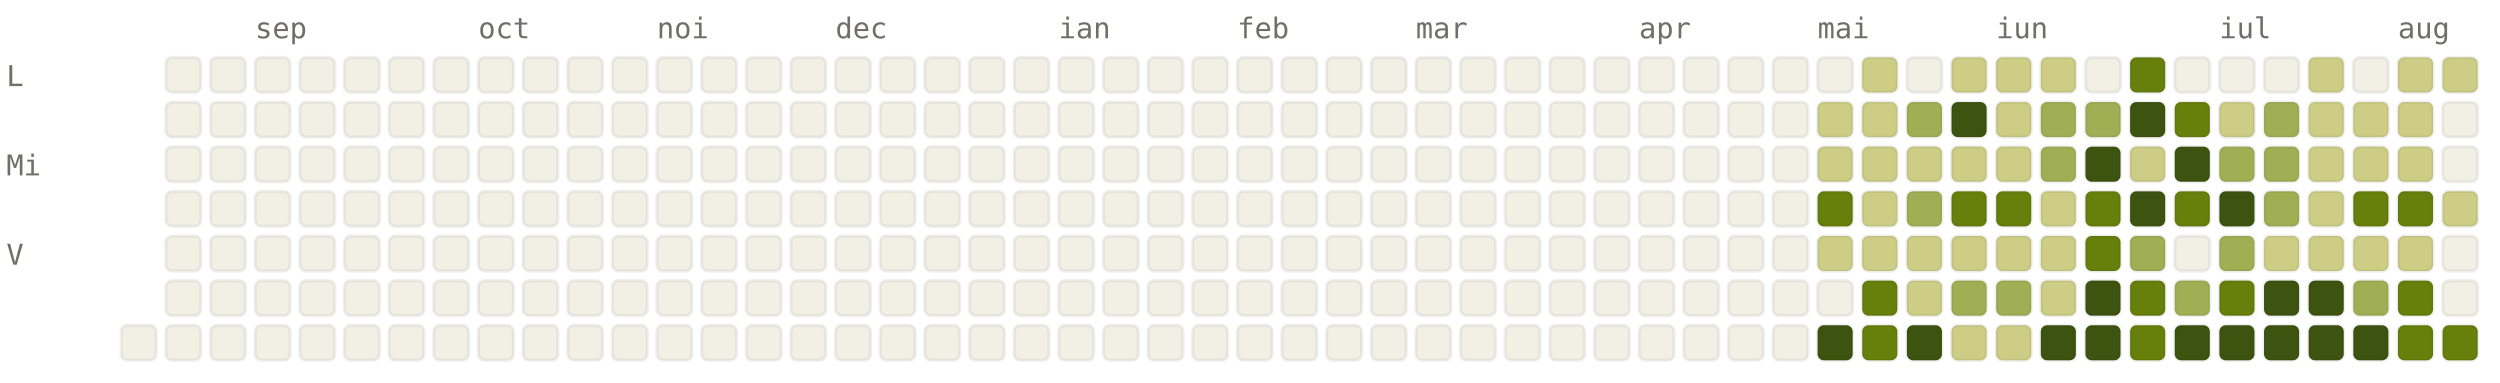
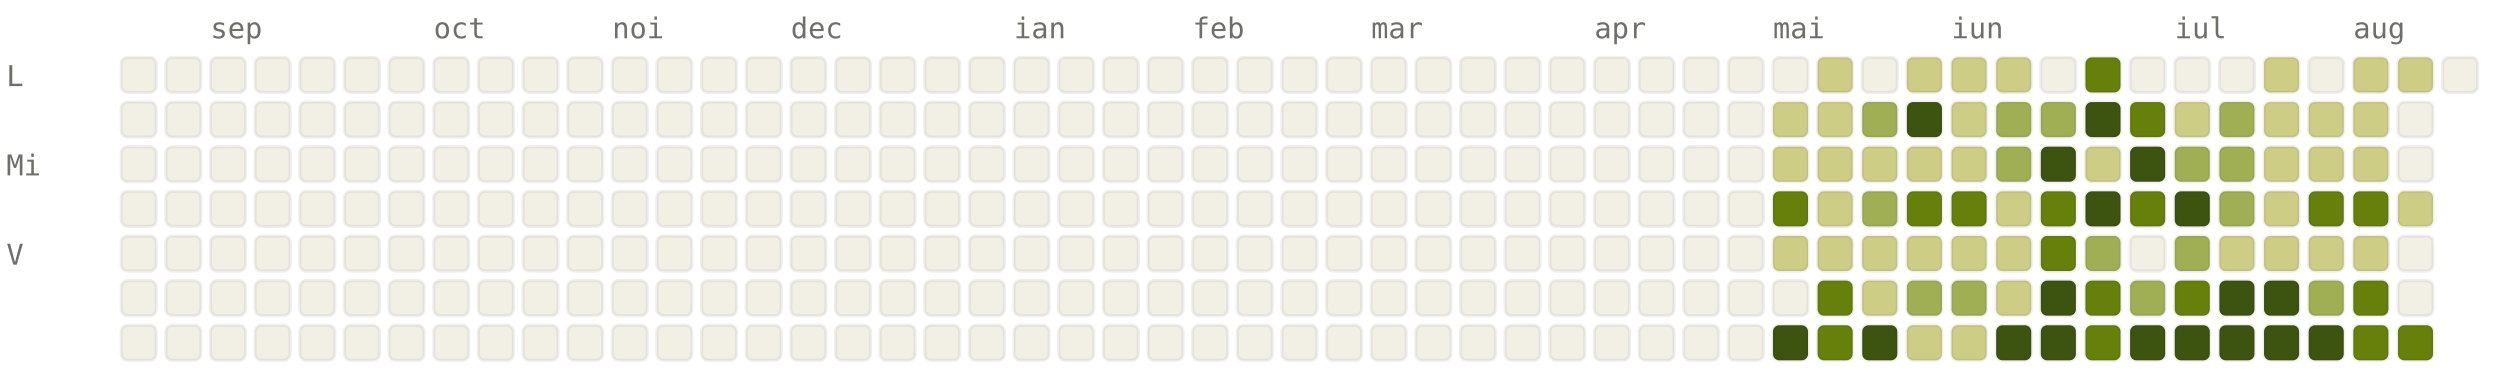
<svg xmlns="http://www.w3.org/2000/svg" viewBox="0 0 784 120" width="784" height="120" font-family="ui-monospace, SFMono-Regular, Menlo, monospace" font-size="9">
  <style>.l0{fill:#F2F0E5;stroke:rgba(0,0,0,0.06)}.l1{fill:#CDCD86;stroke:rgba(0,0,0,0.06)}.l2{fill:#A0AF54;stroke:rgba(0,0,0,0.06)}.l3{fill:#66800B;stroke:rgba(0,0,0,0.06)}.l4{fill:#3D5410;stroke:rgba(0,0,0,0.06)}.lbl{fill:#6F6E69}@media (prefers-color-scheme: dark){.l0{fill:#1C1B1A;stroke:rgba(255,255,255,0.04)}.l1{fill:#2A3D11;stroke:rgba(255,255,255,0.04)}.l2{fill:#4D6B0E;stroke:rgba(255,255,255,0.04)}.l3{fill:#879A39;stroke:rgba(255,255,255,0.04)}.l4{fill:#CDCD86;stroke:rgba(255,255,255,0.04)}.lbl{fill:#878580}}</style>
-   <text x="80" y="12" class="lbl">sep</text>
-   <text x="150" y="12" class="lbl">oct</text>
-   <text x="206" y="12" class="lbl">noi</text>
-   <text x="262" y="12" class="lbl">dec</text>
-   <text x="332" y="12" class="lbl">ian</text>
-   <text x="388" y="12" class="lbl">feb</text>
-   <text x="444" y="12" class="lbl">mar</text>
-   <text x="514" y="12" class="lbl">apr</text>
-   <text x="570" y="12" class="lbl">mai</text>
-   <text x="626" y="12" class="lbl">iun</text>
-   <text x="696" y="12" class="lbl">iul</text>
-   <text x="752" y="12" class="lbl">aug</text>
+   <text x="66" y="12" class="lbl">sep</text>
+   <text x="136" y="12" class="lbl">oct</text>
+   <text x="192" y="12" class="lbl">noi</text>
+   <text x="248" y="12" class="lbl">dec</text>
+   <text x="318" y="12" class="lbl">ian</text>
+   <text x="374" y="12" class="lbl">feb</text>
+   <text x="430" y="12" class="lbl">mar</text>
+   <text x="500" y="12" class="lbl">apr</text>
+   <text x="556" y="12" class="lbl">mai</text>
+   <text x="612" y="12" class="lbl">iun</text>
+   <text x="682" y="12" class="lbl">iul</text>
+   <text x="738" y="12" class="lbl">aug</text>
  <text x="2" y="27" class="lbl">L</text>
  <text x="2" y="55" class="lbl">Mi</text>
  <text x="2" y="83" class="lbl">V</text>
+   <rect x="38" y="18" width="11" height="11" rx="2" ry="2" class="l0" />
+   <rect x="38" y="32" width="11" height="11" rx="2" ry="2" class="l0" />
+   <rect x="38" y="46" width="11" height="11" rx="2" ry="2" class="l0" />
+   <rect x="38" y="60" width="11" height="11" rx="2" ry="2" class="l0" />
+   <rect x="38" y="74" width="11" height="11" rx="2" ry="2" class="l0" />
+   <rect x="38" y="88" width="11" height="11" rx="2" ry="2" class="l0" />
  <rect x="38" y="102" width="11" height="11" rx="2" ry="2" class="l0" />
  <rect x="52" y="18" width="11" height="11" rx="2" ry="2" class="l0" />
  <rect x="52" y="32" width="11" height="11" rx="2" ry="2" class="l0" />
  <rect x="52" y="46" width="11" height="11" rx="2" ry="2" class="l0" />
  <rect x="52" y="60" width="11" height="11" rx="2" ry="2" class="l0" />
  <rect x="52" y="74" width="11" height="11" rx="2" ry="2" class="l0" />
  <rect x="52" y="88" width="11" height="11" rx="2" ry="2" class="l0" />
  <rect x="52" y="102" width="11" height="11" rx="2" ry="2" class="l0" />
  <rect x="66" y="18" width="11" height="11" rx="2" ry="2" class="l0" />
  <rect x="66" y="32" width="11" height="11" rx="2" ry="2" class="l0" />
  <rect x="66" y="46" width="11" height="11" rx="2" ry="2" class="l0" />
  <rect x="66" y="60" width="11" height="11" rx="2" ry="2" class="l0" />
  <rect x="66" y="74" width="11" height="11" rx="2" ry="2" class="l0" />
  <rect x="66" y="88" width="11" height="11" rx="2" ry="2" class="l0" />
  <rect x="66" y="102" width="11" height="11" rx="2" ry="2" class="l0" />
  <rect x="80" y="18" width="11" height="11" rx="2" ry="2" class="l0" />
  <rect x="80" y="32" width="11" height="11" rx="2" ry="2" class="l0" />
  <rect x="80" y="46" width="11" height="11" rx="2" ry="2" class="l0" />
  <rect x="80" y="60" width="11" height="11" rx="2" ry="2" class="l0" />
  <rect x="80" y="74" width="11" height="11" rx="2" ry="2" class="l0" />
  <rect x="80" y="88" width="11" height="11" rx="2" ry="2" class="l0" />
  <rect x="80" y="102" width="11" height="11" rx="2" ry="2" class="l0" />
  <rect x="94" y="18" width="11" height="11" rx="2" ry="2" class="l0" />
  <rect x="94" y="32" width="11" height="11" rx="2" ry="2" class="l0" />
  <rect x="94" y="46" width="11" height="11" rx="2" ry="2" class="l0" />
  <rect x="94" y="60" width="11" height="11" rx="2" ry="2" class="l0" />
  <rect x="94" y="74" width="11" height="11" rx="2" ry="2" class="l0" />
  <rect x="94" y="88" width="11" height="11" rx="2" ry="2" class="l0" />
  <rect x="94" y="102" width="11" height="11" rx="2" ry="2" class="l0" />
  <rect x="108" y="18" width="11" height="11" rx="2" ry="2" class="l0" />
  <rect x="108" y="32" width="11" height="11" rx="2" ry="2" class="l0" />
  <rect x="108" y="46" width="11" height="11" rx="2" ry="2" class="l0" />
  <rect x="108" y="60" width="11" height="11" rx="2" ry="2" class="l0" />
  <rect x="108" y="74" width="11" height="11" rx="2" ry="2" class="l0" />
  <rect x="108" y="88" width="11" height="11" rx="2" ry="2" class="l0" />
  <rect x="108" y="102" width="11" height="11" rx="2" ry="2" class="l0" />
  <rect x="122" y="18" width="11" height="11" rx="2" ry="2" class="l0" />
  <rect x="122" y="32" width="11" height="11" rx="2" ry="2" class="l0" />
  <rect x="122" y="46" width="11" height="11" rx="2" ry="2" class="l0" />
  <rect x="122" y="60" width="11" height="11" rx="2" ry="2" class="l0" />
  <rect x="122" y="74" width="11" height="11" rx="2" ry="2" class="l0" />
  <rect x="122" y="88" width="11" height="11" rx="2" ry="2" class="l0" />
  <rect x="122" y="102" width="11" height="11" rx="2" ry="2" class="l0" />
  <rect x="136" y="18" width="11" height="11" rx="2" ry="2" class="l0" />
  <rect x="136" y="32" width="11" height="11" rx="2" ry="2" class="l0" />
  <rect x="136" y="46" width="11" height="11" rx="2" ry="2" class="l0" />
  <rect x="136" y="60" width="11" height="11" rx="2" ry="2" class="l0" />
  <rect x="136" y="74" width="11" height="11" rx="2" ry="2" class="l0" />
  <rect x="136" y="88" width="11" height="11" rx="2" ry="2" class="l0" />
  <rect x="136" y="102" width="11" height="11" rx="2" ry="2" class="l0" />
  <rect x="150" y="18" width="11" height="11" rx="2" ry="2" class="l0" />
  <rect x="150" y="32" width="11" height="11" rx="2" ry="2" class="l0" />
  <rect x="150" y="46" width="11" height="11" rx="2" ry="2" class="l0" />
  <rect x="150" y="60" width="11" height="11" rx="2" ry="2" class="l0" />
  <rect x="150" y="74" width="11" height="11" rx="2" ry="2" class="l0" />
  <rect x="150" y="88" width="11" height="11" rx="2" ry="2" class="l0" />
  <rect x="150" y="102" width="11" height="11" rx="2" ry="2" class="l0" />
  <rect x="164" y="18" width="11" height="11" rx="2" ry="2" class="l0" />
  <rect x="164" y="32" width="11" height="11" rx="2" ry="2" class="l0" />
  <rect x="164" y="46" width="11" height="11" rx="2" ry="2" class="l0" />
  <rect x="164" y="60" width="11" height="11" rx="2" ry="2" class="l0" />
  <rect x="164" y="74" width="11" height="11" rx="2" ry="2" class="l0" />
  <rect x="164" y="88" width="11" height="11" rx="2" ry="2" class="l0" />
  <rect x="164" y="102" width="11" height="11" rx="2" ry="2" class="l0" />
  <rect x="178" y="18" width="11" height="11" rx="2" ry="2" class="l0" />
  <rect x="178" y="32" width="11" height="11" rx="2" ry="2" class="l0" />
  <rect x="178" y="46" width="11" height="11" rx="2" ry="2" class="l0" />
  <rect x="178" y="60" width="11" height="11" rx="2" ry="2" class="l0" />
  <rect x="178" y="74" width="11" height="11" rx="2" ry="2" class="l0" />
  <rect x="178" y="88" width="11" height="11" rx="2" ry="2" class="l0" />
  <rect x="178" y="102" width="11" height="11" rx="2" ry="2" class="l0" />
  <rect x="192" y="18" width="11" height="11" rx="2" ry="2" class="l0" />
  <rect x="192" y="32" width="11" height="11" rx="2" ry="2" class="l0" />
  <rect x="192" y="46" width="11" height="11" rx="2" ry="2" class="l0" />
  <rect x="192" y="60" width="11" height="11" rx="2" ry="2" class="l0" />
  <rect x="192" y="74" width="11" height="11" rx="2" ry="2" class="l0" />
  <rect x="192" y="88" width="11" height="11" rx="2" ry="2" class="l0" />
  <rect x="192" y="102" width="11" height="11" rx="2" ry="2" class="l0" />
  <rect x="206" y="18" width="11" height="11" rx="2" ry="2" class="l0" />
  <rect x="206" y="32" width="11" height="11" rx="2" ry="2" class="l0" />
  <rect x="206" y="46" width="11" height="11" rx="2" ry="2" class="l0" />
  <rect x="206" y="60" width="11" height="11" rx="2" ry="2" class="l0" />
  <rect x="206" y="74" width="11" height="11" rx="2" ry="2" class="l0" />
  <rect x="206" y="88" width="11" height="11" rx="2" ry="2" class="l0" />
  <rect x="206" y="102" width="11" height="11" rx="2" ry="2" class="l0" />
  <rect x="220" y="18" width="11" height="11" rx="2" ry="2" class="l0" />
  <rect x="220" y="32" width="11" height="11" rx="2" ry="2" class="l0" />
  <rect x="220" y="46" width="11" height="11" rx="2" ry="2" class="l0" />
  <rect x="220" y="60" width="11" height="11" rx="2" ry="2" class="l0" />
  <rect x="220" y="74" width="11" height="11" rx="2" ry="2" class="l0" />
  <rect x="220" y="88" width="11" height="11" rx="2" ry="2" class="l0" />
  <rect x="220" y="102" width="11" height="11" rx="2" ry="2" class="l0" />
  <rect x="234" y="18" width="11" height="11" rx="2" ry="2" class="l0" />
  <rect x="234" y="32" width="11" height="11" rx="2" ry="2" class="l0" />
  <rect x="234" y="46" width="11" height="11" rx="2" ry="2" class="l0" />
  <rect x="234" y="60" width="11" height="11" rx="2" ry="2" class="l0" />
  <rect x="234" y="74" width="11" height="11" rx="2" ry="2" class="l0" />
  <rect x="234" y="88" width="11" height="11" rx="2" ry="2" class="l0" />
  <rect x="234" y="102" width="11" height="11" rx="2" ry="2" class="l0" />
  <rect x="248" y="18" width="11" height="11" rx="2" ry="2" class="l0" />
  <rect x="248" y="32" width="11" height="11" rx="2" ry="2" class="l0" />
  <rect x="248" y="46" width="11" height="11" rx="2" ry="2" class="l0" />
  <rect x="248" y="60" width="11" height="11" rx="2" ry="2" class="l0" />
  <rect x="248" y="74" width="11" height="11" rx="2" ry="2" class="l0" />
  <rect x="248" y="88" width="11" height="11" rx="2" ry="2" class="l0" />
  <rect x="248" y="102" width="11" height="11" rx="2" ry="2" class="l0" />
  <rect x="262" y="18" width="11" height="11" rx="2" ry="2" class="l0" />
  <rect x="262" y="32" width="11" height="11" rx="2" ry="2" class="l0" />
  <rect x="262" y="46" width="11" height="11" rx="2" ry="2" class="l0" />
  <rect x="262" y="60" width="11" height="11" rx="2" ry="2" class="l0" />
  <rect x="262" y="74" width="11" height="11" rx="2" ry="2" class="l0" />
  <rect x="262" y="88" width="11" height="11" rx="2" ry="2" class="l0" />
  <rect x="262" y="102" width="11" height="11" rx="2" ry="2" class="l0" />
  <rect x="276" y="18" width="11" height="11" rx="2" ry="2" class="l0" />
  <rect x="276" y="32" width="11" height="11" rx="2" ry="2" class="l0" />
  <rect x="276" y="46" width="11" height="11" rx="2" ry="2" class="l0" />
  <rect x="276" y="60" width="11" height="11" rx="2" ry="2" class="l0" />
  <rect x="276" y="74" width="11" height="11" rx="2" ry="2" class="l0" />
  <rect x="276" y="88" width="11" height="11" rx="2" ry="2" class="l0" />
  <rect x="276" y="102" width="11" height="11" rx="2" ry="2" class="l0" />
  <rect x="290" y="18" width="11" height="11" rx="2" ry="2" class="l0" />
  <rect x="290" y="32" width="11" height="11" rx="2" ry="2" class="l0" />
  <rect x="290" y="46" width="11" height="11" rx="2" ry="2" class="l0" />
  <rect x="290" y="60" width="11" height="11" rx="2" ry="2" class="l0" />
  <rect x="290" y="74" width="11" height="11" rx="2" ry="2" class="l0" />
  <rect x="290" y="88" width="11" height="11" rx="2" ry="2" class="l0" />
  <rect x="290" y="102" width="11" height="11" rx="2" ry="2" class="l0" />
  <rect x="304" y="18" width="11" height="11" rx="2" ry="2" class="l0" />
  <rect x="304" y="32" width="11" height="11" rx="2" ry="2" class="l0" />
  <rect x="304" y="46" width="11" height="11" rx="2" ry="2" class="l0" />
  <rect x="304" y="60" width="11" height="11" rx="2" ry="2" class="l0" />
  <rect x="304" y="74" width="11" height="11" rx="2" ry="2" class="l0" />
  <rect x="304" y="88" width="11" height="11" rx="2" ry="2" class="l0" />
  <rect x="304" y="102" width="11" height="11" rx="2" ry="2" class="l0" />
  <rect x="318" y="18" width="11" height="11" rx="2" ry="2" class="l0" />
  <rect x="318" y="32" width="11" height="11" rx="2" ry="2" class="l0" />
  <rect x="318" y="46" width="11" height="11" rx="2" ry="2" class="l0" />
  <rect x="318" y="60" width="11" height="11" rx="2" ry="2" class="l0" />
  <rect x="318" y="74" width="11" height="11" rx="2" ry="2" class="l0" />
  <rect x="318" y="88" width="11" height="11" rx="2" ry="2" class="l0" />
  <rect x="318" y="102" width="11" height="11" rx="2" ry="2" class="l0" />
  <rect x="332" y="18" width="11" height="11" rx="2" ry="2" class="l0" />
  <rect x="332" y="32" width="11" height="11" rx="2" ry="2" class="l0" />
  <rect x="332" y="46" width="11" height="11" rx="2" ry="2" class="l0" />
  <rect x="332" y="60" width="11" height="11" rx="2" ry="2" class="l0" />
  <rect x="332" y="74" width="11" height="11" rx="2" ry="2" class="l0" />
  <rect x="332" y="88" width="11" height="11" rx="2" ry="2" class="l0" />
  <rect x="332" y="102" width="11" height="11" rx="2" ry="2" class="l0" />
  <rect x="346" y="18" width="11" height="11" rx="2" ry="2" class="l0" />
  <rect x="346" y="32" width="11" height="11" rx="2" ry="2" class="l0" />
  <rect x="346" y="46" width="11" height="11" rx="2" ry="2" class="l0" />
  <rect x="346" y="60" width="11" height="11" rx="2" ry="2" class="l0" />
  <rect x="346" y="74" width="11" height="11" rx="2" ry="2" class="l0" />
  <rect x="346" y="88" width="11" height="11" rx="2" ry="2" class="l0" />
  <rect x="346" y="102" width="11" height="11" rx="2" ry="2" class="l0" />
  <rect x="360" y="18" width="11" height="11" rx="2" ry="2" class="l0" />
  <rect x="360" y="32" width="11" height="11" rx="2" ry="2" class="l0" />
  <rect x="360" y="46" width="11" height="11" rx="2" ry="2" class="l0" />
  <rect x="360" y="60" width="11" height="11" rx="2" ry="2" class="l0" />
  <rect x="360" y="74" width="11" height="11" rx="2" ry="2" class="l0" />
  <rect x="360" y="88" width="11" height="11" rx="2" ry="2" class="l0" />
  <rect x="360" y="102" width="11" height="11" rx="2" ry="2" class="l0" />
  <rect x="374" y="18" width="11" height="11" rx="2" ry="2" class="l0" />
  <rect x="374" y="32" width="11" height="11" rx="2" ry="2" class="l0" />
  <rect x="374" y="46" width="11" height="11" rx="2" ry="2" class="l0" />
  <rect x="374" y="60" width="11" height="11" rx="2" ry="2" class="l0" />
  <rect x="374" y="74" width="11" height="11" rx="2" ry="2" class="l0" />
  <rect x="374" y="88" width="11" height="11" rx="2" ry="2" class="l0" />
  <rect x="374" y="102" width="11" height="11" rx="2" ry="2" class="l0" />
  <rect x="388" y="18" width="11" height="11" rx="2" ry="2" class="l0" />
  <rect x="388" y="32" width="11" height="11" rx="2" ry="2" class="l0" />
  <rect x="388" y="46" width="11" height="11" rx="2" ry="2" class="l0" />
  <rect x="388" y="60" width="11" height="11" rx="2" ry="2" class="l0" />
  <rect x="388" y="74" width="11" height="11" rx="2" ry="2" class="l0" />
  <rect x="388" y="88" width="11" height="11" rx="2" ry="2" class="l0" />
  <rect x="388" y="102" width="11" height="11" rx="2" ry="2" class="l0" />
  <rect x="402" y="18" width="11" height="11" rx="2" ry="2" class="l0" />
  <rect x="402" y="32" width="11" height="11" rx="2" ry="2" class="l0" />
  <rect x="402" y="46" width="11" height="11" rx="2" ry="2" class="l0" />
  <rect x="402" y="60" width="11" height="11" rx="2" ry="2" class="l0" />
  <rect x="402" y="74" width="11" height="11" rx="2" ry="2" class="l0" />
  <rect x="402" y="88" width="11" height="11" rx="2" ry="2" class="l0" />
  <rect x="402" y="102" width="11" height="11" rx="2" ry="2" class="l0" />
  <rect x="416" y="18" width="11" height="11" rx="2" ry="2" class="l0" />
  <rect x="416" y="32" width="11" height="11" rx="2" ry="2" class="l0" />
  <rect x="416" y="46" width="11" height="11" rx="2" ry="2" class="l0" />
  <rect x="416" y="60" width="11" height="11" rx="2" ry="2" class="l0" />
  <rect x="416" y="74" width="11" height="11" rx="2" ry="2" class="l0" />
  <rect x="416" y="88" width="11" height="11" rx="2" ry="2" class="l0" />
  <rect x="416" y="102" width="11" height="11" rx="2" ry="2" class="l0" />
  <rect x="430" y="18" width="11" height="11" rx="2" ry="2" class="l0" />
  <rect x="430" y="32" width="11" height="11" rx="2" ry="2" class="l0" />
  <rect x="430" y="46" width="11" height="11" rx="2" ry="2" class="l0" />
  <rect x="430" y="60" width="11" height="11" rx="2" ry="2" class="l0" />
  <rect x="430" y="74" width="11" height="11" rx="2" ry="2" class="l0" />
  <rect x="430" y="88" width="11" height="11" rx="2" ry="2" class="l0" />
  <rect x="430" y="102" width="11" height="11" rx="2" ry="2" class="l0" />
  <rect x="444" y="18" width="11" height="11" rx="2" ry="2" class="l0" />
  <rect x="444" y="32" width="11" height="11" rx="2" ry="2" class="l0" />
  <rect x="444" y="46" width="11" height="11" rx="2" ry="2" class="l0" />
  <rect x="444" y="60" width="11" height="11" rx="2" ry="2" class="l0" />
  <rect x="444" y="74" width="11" height="11" rx="2" ry="2" class="l0" />
  <rect x="444" y="88" width="11" height="11" rx="2" ry="2" class="l0" />
  <rect x="444" y="102" width="11" height="11" rx="2" ry="2" class="l0" />
  <rect x="458" y="18" width="11" height="11" rx="2" ry="2" class="l0" />
  <rect x="458" y="32" width="11" height="11" rx="2" ry="2" class="l0" />
  <rect x="458" y="46" width="11" height="11" rx="2" ry="2" class="l0" />
  <rect x="458" y="60" width="11" height="11" rx="2" ry="2" class="l0" />
  <rect x="458" y="74" width="11" height="11" rx="2" ry="2" class="l0" />
  <rect x="458" y="88" width="11" height="11" rx="2" ry="2" class="l0" />
  <rect x="458" y="102" width="11" height="11" rx="2" ry="2" class="l0" />
  <rect x="472" y="18" width="11" height="11" rx="2" ry="2" class="l0" />
  <rect x="472" y="32" width="11" height="11" rx="2" ry="2" class="l0" />
  <rect x="472" y="46" width="11" height="11" rx="2" ry="2" class="l0" />
  <rect x="472" y="60" width="11" height="11" rx="2" ry="2" class="l0" />
  <rect x="472" y="74" width="11" height="11" rx="2" ry="2" class="l0" />
  <rect x="472" y="88" width="11" height="11" rx="2" ry="2" class="l0" />
  <rect x="472" y="102" width="11" height="11" rx="2" ry="2" class="l0" />
  <rect x="486" y="18" width="11" height="11" rx="2" ry="2" class="l0" />
  <rect x="486" y="32" width="11" height="11" rx="2" ry="2" class="l0" />
  <rect x="486" y="46" width="11" height="11" rx="2" ry="2" class="l0" />
  <rect x="486" y="60" width="11" height="11" rx="2" ry="2" class="l0" />
  <rect x="486" y="74" width="11" height="11" rx="2" ry="2" class="l0" />
  <rect x="486" y="88" width="11" height="11" rx="2" ry="2" class="l0" />
  <rect x="486" y="102" width="11" height="11" rx="2" ry="2" class="l0" />
  <rect x="500" y="18" width="11" height="11" rx="2" ry="2" class="l0" />
  <rect x="500" y="32" width="11" height="11" rx="2" ry="2" class="l0" />
  <rect x="500" y="46" width="11" height="11" rx="2" ry="2" class="l0" />
  <rect x="500" y="60" width="11" height="11" rx="2" ry="2" class="l0" />
  <rect x="500" y="74" width="11" height="11" rx="2" ry="2" class="l0" />
  <rect x="500" y="88" width="11" height="11" rx="2" ry="2" class="l0" />
  <rect x="500" y="102" width="11" height="11" rx="2" ry="2" class="l0" />
  <rect x="514" y="18" width="11" height="11" rx="2" ry="2" class="l0" />
  <rect x="514" y="32" width="11" height="11" rx="2" ry="2" class="l0" />
  <rect x="514" y="46" width="11" height="11" rx="2" ry="2" class="l0" />
  <rect x="514" y="60" width="11" height="11" rx="2" ry="2" class="l0" />
  <rect x="514" y="74" width="11" height="11" rx="2" ry="2" class="l0" />
  <rect x="514" y="88" width="11" height="11" rx="2" ry="2" class="l0" />
  <rect x="514" y="102" width="11" height="11" rx="2" ry="2" class="l0" />
  <rect x="528" y="18" width="11" height="11" rx="2" ry="2" class="l0" />
  <rect x="528" y="32" width="11" height="11" rx="2" ry="2" class="l0" />
  <rect x="528" y="46" width="11" height="11" rx="2" ry="2" class="l0" />
  <rect x="528" y="60" width="11" height="11" rx="2" ry="2" class="l0" />
  <rect x="528" y="74" width="11" height="11" rx="2" ry="2" class="l0" />
  <rect x="528" y="88" width="11" height="11" rx="2" ry="2" class="l0" />
  <rect x="528" y="102" width="11" height="11" rx="2" ry="2" class="l0" />
  <rect x="542" y="18" width="11" height="11" rx="2" ry="2" class="l0" />
  <rect x="542" y="32" width="11" height="11" rx="2" ry="2" class="l0" />
  <rect x="542" y="46" width="11" height="11" rx="2" ry="2" class="l0" />
  <rect x="542" y="60" width="11" height="11" rx="2" ry="2" class="l0" />
  <rect x="542" y="74" width="11" height="11" rx="2" ry="2" class="l0" />
  <rect x="542" y="88" width="11" height="11" rx="2" ry="2" class="l0" />
  <rect x="542" y="102" width="11" height="11" rx="2" ry="2" class="l0" />
  <rect x="556" y="18" width="11" height="11" rx="2" ry="2" class="l0" />
-   <rect x="556" y="32" width="11" height="11" rx="2" ry="2" class="l0" />
-   <rect x="556" y="46" width="11" height="11" rx="2" ry="2" class="l0" />
-   <rect x="556" y="60" width="11" height="11" rx="2" ry="2" class="l0" />
-   <rect x="556" y="74" width="11" height="11" rx="2" ry="2" class="l0" />
+   <rect x="556" y="32" width="11" height="11" rx="2" ry="2" class="l1" />
+   <rect x="556" y="46" width="11" height="11" rx="2" ry="2" class="l1" />
+   <rect x="556" y="60" width="11" height="11" rx="2" ry="2" class="l3" />
+   <rect x="556" y="74" width="11" height="11" rx="2" ry="2" class="l1" />
  <rect x="556" y="88" width="11" height="11" rx="2" ry="2" class="l0" />
-   <rect x="556" y="102" width="11" height="11" rx="2" ry="2" class="l0" />
-   <rect x="570" y="18" width="11" height="11" rx="2" ry="2" class="l0" />
+   <rect x="556" y="102" width="11" height="11" rx="2" ry="2" class="l4" />
+   <rect x="570" y="18" width="11" height="11" rx="2" ry="2" class="l1" />
  <rect x="570" y="32" width="11" height="11" rx="2" ry="2" class="l1" />
  <rect x="570" y="46" width="11" height="11" rx="2" ry="2" class="l1" />
-   <rect x="570" y="60" width="11" height="11" rx="2" ry="2" class="l3" />
+   <rect x="570" y="60" width="11" height="11" rx="2" ry="2" class="l1" />
  <rect x="570" y="74" width="11" height="11" rx="2" ry="2" class="l1" />
-   <rect x="570" y="88" width="11" height="11" rx="2" ry="2" class="l0" />
-   <rect x="570" y="102" width="11" height="11" rx="2" ry="2" class="l4" />
-   <rect x="584" y="18" width="11" height="11" rx="2" ry="2" class="l1" />
-   <rect x="584" y="32" width="11" height="11" rx="2" ry="2" class="l1" />
+   <rect x="570" y="88" width="11" height="11" rx="2" ry="2" class="l3" />
+   <rect x="570" y="102" width="11" height="11" rx="2" ry="2" class="l3" />
+   <rect x="584" y="18" width="11" height="11" rx="2" ry="2" class="l0" />
+   <rect x="584" y="32" width="11" height="11" rx="2" ry="2" class="l2" />
  <rect x="584" y="46" width="11" height="11" rx="2" ry="2" class="l1" />
-   <rect x="584" y="60" width="11" height="11" rx="2" ry="2" class="l1" />
+   <rect x="584" y="60" width="11" height="11" rx="2" ry="2" class="l2" />
  <rect x="584" y="74" width="11" height="11" rx="2" ry="2" class="l1" />
-   <rect x="584" y="88" width="11" height="11" rx="2" ry="2" class="l3" />
-   <rect x="584" y="102" width="11" height="11" rx="2" ry="2" class="l3" />
-   <rect x="598" y="18" width="11" height="11" rx="2" ry="2" class="l0" />
-   <rect x="598" y="32" width="11" height="11" rx="2" ry="2" class="l2" />
+   <rect x="584" y="88" width="11" height="11" rx="2" ry="2" class="l1" />
+   <rect x="584" y="102" width="11" height="11" rx="2" ry="2" class="l4" />
+   <rect x="598" y="18" width="11" height="11" rx="2" ry="2" class="l1" />
+   <rect x="598" y="32" width="11" height="11" rx="2" ry="2" class="l4" />
  <rect x="598" y="46" width="11" height="11" rx="2" ry="2" class="l1" />
-   <rect x="598" y="60" width="11" height="11" rx="2" ry="2" class="l2" />
+   <rect x="598" y="60" width="11" height="11" rx="2" ry="2" class="l3" />
  <rect x="598" y="74" width="11" height="11" rx="2" ry="2" class="l1" />
-   <rect x="598" y="88" width="11" height="11" rx="2" ry="2" class="l1" />
-   <rect x="598" y="102" width="11" height="11" rx="2" ry="2" class="l4" />
+   <rect x="598" y="88" width="11" height="11" rx="2" ry="2" class="l2" />
+   <rect x="598" y="102" width="11" height="11" rx="2" ry="2" class="l1" />
  <rect x="612" y="18" width="11" height="11" rx="2" ry="2" class="l1" />
-   <rect x="612" y="32" width="11" height="11" rx="2" ry="2" class="l4" />
+   <rect x="612" y="32" width="11" height="11" rx="2" ry="2" class="l1" />
  <rect x="612" y="46" width="11" height="11" rx="2" ry="2" class="l1" />
  <rect x="612" y="60" width="11" height="11" rx="2" ry="2" class="l3" />
  <rect x="612" y="74" width="11" height="11" rx="2" ry="2" class="l1" />
  <rect x="612" y="88" width="11" height="11" rx="2" ry="2" class="l2" />
  <rect x="612" y="102" width="11" height="11" rx="2" ry="2" class="l1" />
  <rect x="626" y="18" width="11" height="11" rx="2" ry="2" class="l1" />
-   <rect x="626" y="32" width="11" height="11" rx="2" ry="2" class="l1" />
-   <rect x="626" y="46" width="11" height="11" rx="2" ry="2" class="l1" />
-   <rect x="626" y="60" width="11" height="11" rx="2" ry="2" class="l3" />
+   <rect x="626" y="32" width="11" height="11" rx="2" ry="2" class="l2" />
+   <rect x="626" y="46" width="11" height="11" rx="2" ry="2" class="l2" />
+   <rect x="626" y="60" width="11" height="11" rx="2" ry="2" class="l1" />
  <rect x="626" y="74" width="11" height="11" rx="2" ry="2" class="l1" />
-   <rect x="626" y="88" width="11" height="11" rx="2" ry="2" class="l2" />
-   <rect x="626" y="102" width="11" height="11" rx="2" ry="2" class="l1" />
-   <rect x="640" y="18" width="11" height="11" rx="2" ry="2" class="l1" />
+   <rect x="626" y="88" width="11" height="11" rx="2" ry="2" class="l1" />
+   <rect x="626" y="102" width="11" height="11" rx="2" ry="2" class="l4" />
+   <rect x="640" y="18" width="11" height="11" rx="2" ry="2" class="l0" />
  <rect x="640" y="32" width="11" height="11" rx="2" ry="2" class="l2" />
-   <rect x="640" y="46" width="11" height="11" rx="2" ry="2" class="l2" />
-   <rect x="640" y="60" width="11" height="11" rx="2" ry="2" class="l1" />
-   <rect x="640" y="74" width="11" height="11" rx="2" ry="2" class="l1" />
-   <rect x="640" y="88" width="11" height="11" rx="2" ry="2" class="l1" />
+   <rect x="640" y="46" width="11" height="11" rx="2" ry="2" class="l4" />
+   <rect x="640" y="60" width="11" height="11" rx="2" ry="2" class="l3" />
+   <rect x="640" y="74" width="11" height="11" rx="2" ry="2" class="l3" />
+   <rect x="640" y="88" width="11" height="11" rx="2" ry="2" class="l4" />
  <rect x="640" y="102" width="11" height="11" rx="2" ry="2" class="l4" />
-   <rect x="654" y="18" width="11" height="11" rx="2" ry="2" class="l0" />
-   <rect x="654" y="32" width="11" height="11" rx="2" ry="2" class="l2" />
-   <rect x="654" y="46" width="11" height="11" rx="2" ry="2" class="l4" />
-   <rect x="654" y="60" width="11" height="11" rx="2" ry="2" class="l3" />
-   <rect x="654" y="74" width="11" height="11" rx="2" ry="2" class="l3" />
-   <rect x="654" y="88" width="11" height="11" rx="2" ry="2" class="l4" />
-   <rect x="654" y="102" width="11" height="11" rx="2" ry="2" class="l4" />
-   <rect x="668" y="18" width="11" height="11" rx="2" ry="2" class="l3" />
-   <rect x="668" y="32" width="11" height="11" rx="2" ry="2" class="l4" />
-   <rect x="668" y="46" width="11" height="11" rx="2" ry="2" class="l1" />
-   <rect x="668" y="60" width="11" height="11" rx="2" ry="2" class="l4" />
-   <rect x="668" y="74" width="11" height="11" rx="2" ry="2" class="l2" />
-   <rect x="668" y="88" width="11" height="11" rx="2" ry="2" class="l3" />
-   <rect x="668" y="102" width="11" height="11" rx="2" ry="2" class="l3" />
+   <rect x="654" y="18" width="11" height="11" rx="2" ry="2" class="l3" />
+   <rect x="654" y="32" width="11" height="11" rx="2" ry="2" class="l4" />
+   <rect x="654" y="46" width="11" height="11" rx="2" ry="2" class="l1" />
+   <rect x="654" y="60" width="11" height="11" rx="2" ry="2" class="l4" />
+   <rect x="654" y="74" width="11" height="11" rx="2" ry="2" class="l2" />
+   <rect x="654" y="88" width="11" height="11" rx="2" ry="2" class="l3" />
+   <rect x="654" y="102" width="11" height="11" rx="2" ry="2" class="l3" />
+   <rect x="668" y="18" width="11" height="11" rx="2" ry="2" class="l0" />
+   <rect x="668" y="32" width="11" height="11" rx="2" ry="2" class="l3" />
+   <rect x="668" y="46" width="11" height="11" rx="2" ry="2" class="l4" />
+   <rect x="668" y="60" width="11" height="11" rx="2" ry="2" class="l3" />
+   <rect x="668" y="74" width="11" height="11" rx="2" ry="2" class="l0" />
+   <rect x="668" y="88" width="11" height="11" rx="2" ry="2" class="l2" />
+   <rect x="668" y="102" width="11" height="11" rx="2" ry="2" class="l4" />
  <rect x="682" y="18" width="11" height="11" rx="2" ry="2" class="l0" />
-   <rect x="682" y="32" width="11" height="11" rx="2" ry="2" class="l3" />
-   <rect x="682" y="46" width="11" height="11" rx="2" ry="2" class="l4" />
-   <rect x="682" y="60" width="11" height="11" rx="2" ry="2" class="l3" />
-   <rect x="682" y="74" width="11" height="11" rx="2" ry="2" class="l0" />
-   <rect x="682" y="88" width="11" height="11" rx="2" ry="2" class="l2" />
+   <rect x="682" y="32" width="11" height="11" rx="2" ry="2" class="l1" />
+   <rect x="682" y="46" width="11" height="11" rx="2" ry="2" class="l2" />
+   <rect x="682" y="60" width="11" height="11" rx="2" ry="2" class="l4" />
+   <rect x="682" y="74" width="11" height="11" rx="2" ry="2" class="l2" />
+   <rect x="682" y="88" width="11" height="11" rx="2" ry="2" class="l3" />
  <rect x="682" y="102" width="11" height="11" rx="2" ry="2" class="l4" />
  <rect x="696" y="18" width="11" height="11" rx="2" ry="2" class="l0" />
-   <rect x="696" y="32" width="11" height="11" rx="2" ry="2" class="l1" />
+   <rect x="696" y="32" width="11" height="11" rx="2" ry="2" class="l2" />
  <rect x="696" y="46" width="11" height="11" rx="2" ry="2" class="l2" />
-   <rect x="696" y="60" width="11" height="11" rx="2" ry="2" class="l4" />
-   <rect x="696" y="74" width="11" height="11" rx="2" ry="2" class="l2" />
-   <rect x="696" y="88" width="11" height="11" rx="2" ry="2" class="l3" />
+   <rect x="696" y="60" width="11" height="11" rx="2" ry="2" class="l2" />
+   <rect x="696" y="74" width="11" height="11" rx="2" ry="2" class="l1" />
+   <rect x="696" y="88" width="11" height="11" rx="2" ry="2" class="l4" />
  <rect x="696" y="102" width="11" height="11" rx="2" ry="2" class="l4" />
-   <rect x="710" y="18" width="11" height="11" rx="2" ry="2" class="l0" />
-   <rect x="710" y="32" width="11" height="11" rx="2" ry="2" class="l2" />
-   <rect x="710" y="46" width="11" height="11" rx="2" ry="2" class="l2" />
-   <rect x="710" y="60" width="11" height="11" rx="2" ry="2" class="l2" />
+   <rect x="710" y="18" width="11" height="11" rx="2" ry="2" class="l1" />
+   <rect x="710" y="32" width="11" height="11" rx="2" ry="2" class="l1" />
+   <rect x="710" y="46" width="11" height="11" rx="2" ry="2" class="l1" />
+   <rect x="710" y="60" width="11" height="11" rx="2" ry="2" class="l1" />
  <rect x="710" y="74" width="11" height="11" rx="2" ry="2" class="l1" />
  <rect x="710" y="88" width="11" height="11" rx="2" ry="2" class="l4" />
  <rect x="710" y="102" width="11" height="11" rx="2" ry="2" class="l4" />
-   <rect x="724" y="18" width="11" height="11" rx="2" ry="2" class="l1" />
+   <rect x="724" y="18" width="11" height="11" rx="2" ry="2" class="l0" />
  <rect x="724" y="32" width="11" height="11" rx="2" ry="2" class="l1" />
  <rect x="724" y="46" width="11" height="11" rx="2" ry="2" class="l1" />
-   <rect x="724" y="60" width="11" height="11" rx="2" ry="2" class="l1" />
+   <rect x="724" y="60" width="11" height="11" rx="2" ry="2" class="l3" />
  <rect x="724" y="74" width="11" height="11" rx="2" ry="2" class="l1" />
-   <rect x="724" y="88" width="11" height="11" rx="2" ry="2" class="l4" />
+   <rect x="724" y="88" width="11" height="11" rx="2" ry="2" class="l2" />
  <rect x="724" y="102" width="11" height="11" rx="2" ry="2" class="l4" />
-   <rect x="738" y="18" width="11" height="11" rx="2" ry="2" class="l0" />
+   <rect x="738" y="18" width="11" height="11" rx="2" ry="2" class="l1" />
  <rect x="738" y="32" width="11" height="11" rx="2" ry="2" class="l1" />
  <rect x="738" y="46" width="11" height="11" rx="2" ry="2" class="l1" />
  <rect x="738" y="60" width="11" height="11" rx="2" ry="2" class="l3" />
  <rect x="738" y="74" width="11" height="11" rx="2" ry="2" class="l1" />
-   <rect x="738" y="88" width="11" height="11" rx="2" ry="2" class="l2" />
-   <rect x="738" y="102" width="11" height="11" rx="2" ry="2" class="l4" />
+   <rect x="738" y="88" width="11" height="11" rx="2" ry="2" class="l3" />
+   <rect x="738" y="102" width="11" height="11" rx="2" ry="2" class="l3" />
  <rect x="752" y="18" width="11" height="11" rx="2" ry="2" class="l1" />
-   <rect x="752" y="32" width="11" height="11" rx="2" ry="2" class="l1" />
-   <rect x="752" y="46" width="11" height="11" rx="2" ry="2" class="l1" />
-   <rect x="752" y="60" width="11" height="11" rx="2" ry="2" class="l3" />
-   <rect x="752" y="74" width="11" height="11" rx="2" ry="2" class="l1" />
-   <rect x="752" y="88" width="11" height="11" rx="2" ry="2" class="l3" />
+   <rect x="752" y="32" width="11" height="11" rx="2" ry="2" class="l0" />
+   <rect x="752" y="46" width="11" height="11" rx="2" ry="2" class="l0" />
+   <rect x="752" y="60" width="11" height="11" rx="2" ry="2" class="l1" />
+   <rect x="752" y="74" width="11" height="11" rx="2" ry="2" class="l0" />
+   <rect x="752" y="88" width="11" height="11" rx="2" ry="2" class="l0" />
  <rect x="752" y="102" width="11" height="11" rx="2" ry="2" class="l3" />
-   <rect x="766" y="18" width="11" height="11" rx="2" ry="2" class="l1" />
-   <rect x="766" y="32" width="11" height="11" rx="2" ry="2" class="l0" />
-   <rect x="766" y="46" width="11" height="11" rx="2" ry="2" class="l0" />
-   <rect x="766" y="60" width="11" height="11" rx="2" ry="2" class="l1" />
-   <rect x="766" y="74" width="11" height="11" rx="2" ry="2" class="l0" />
-   <rect x="766" y="88" width="11" height="11" rx="2" ry="2" class="l0" />
-   <rect x="766" y="102" width="11" height="11" rx="2" ry="2" class="l3" />
+   <rect x="766" y="18" width="11" height="11" rx="2" ry="2" class="l0" />
</svg>
